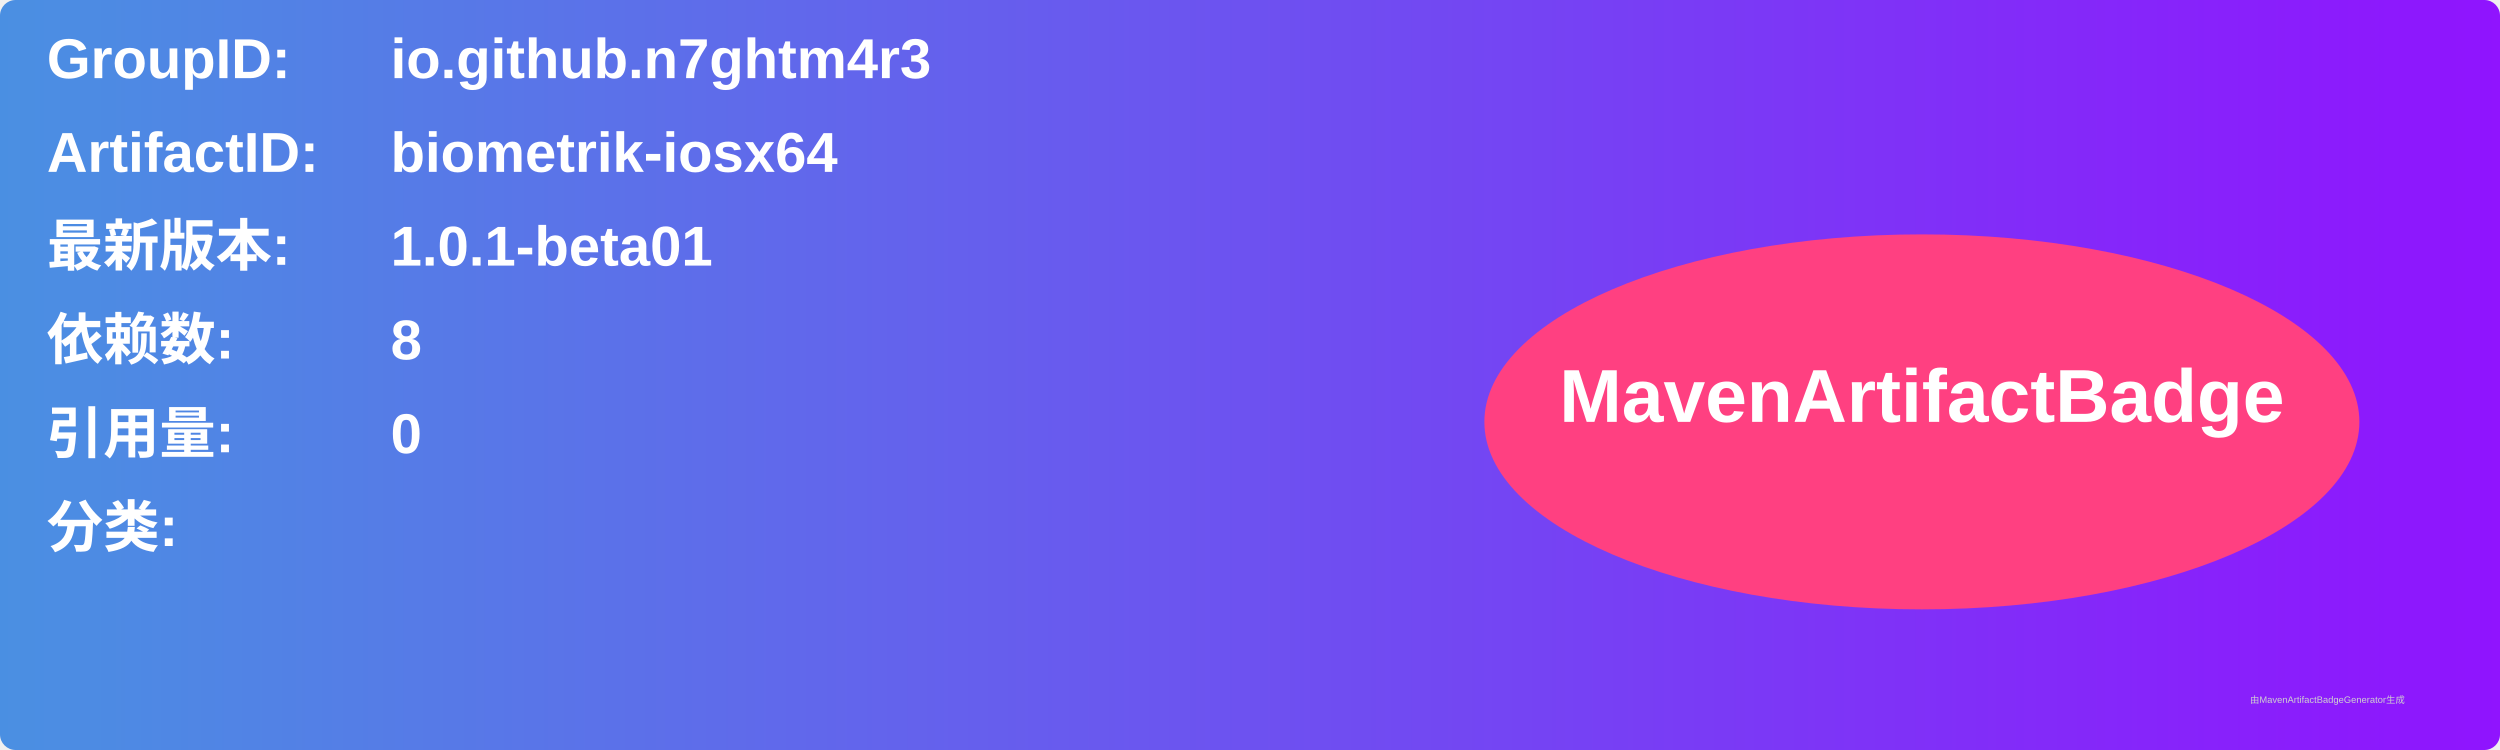
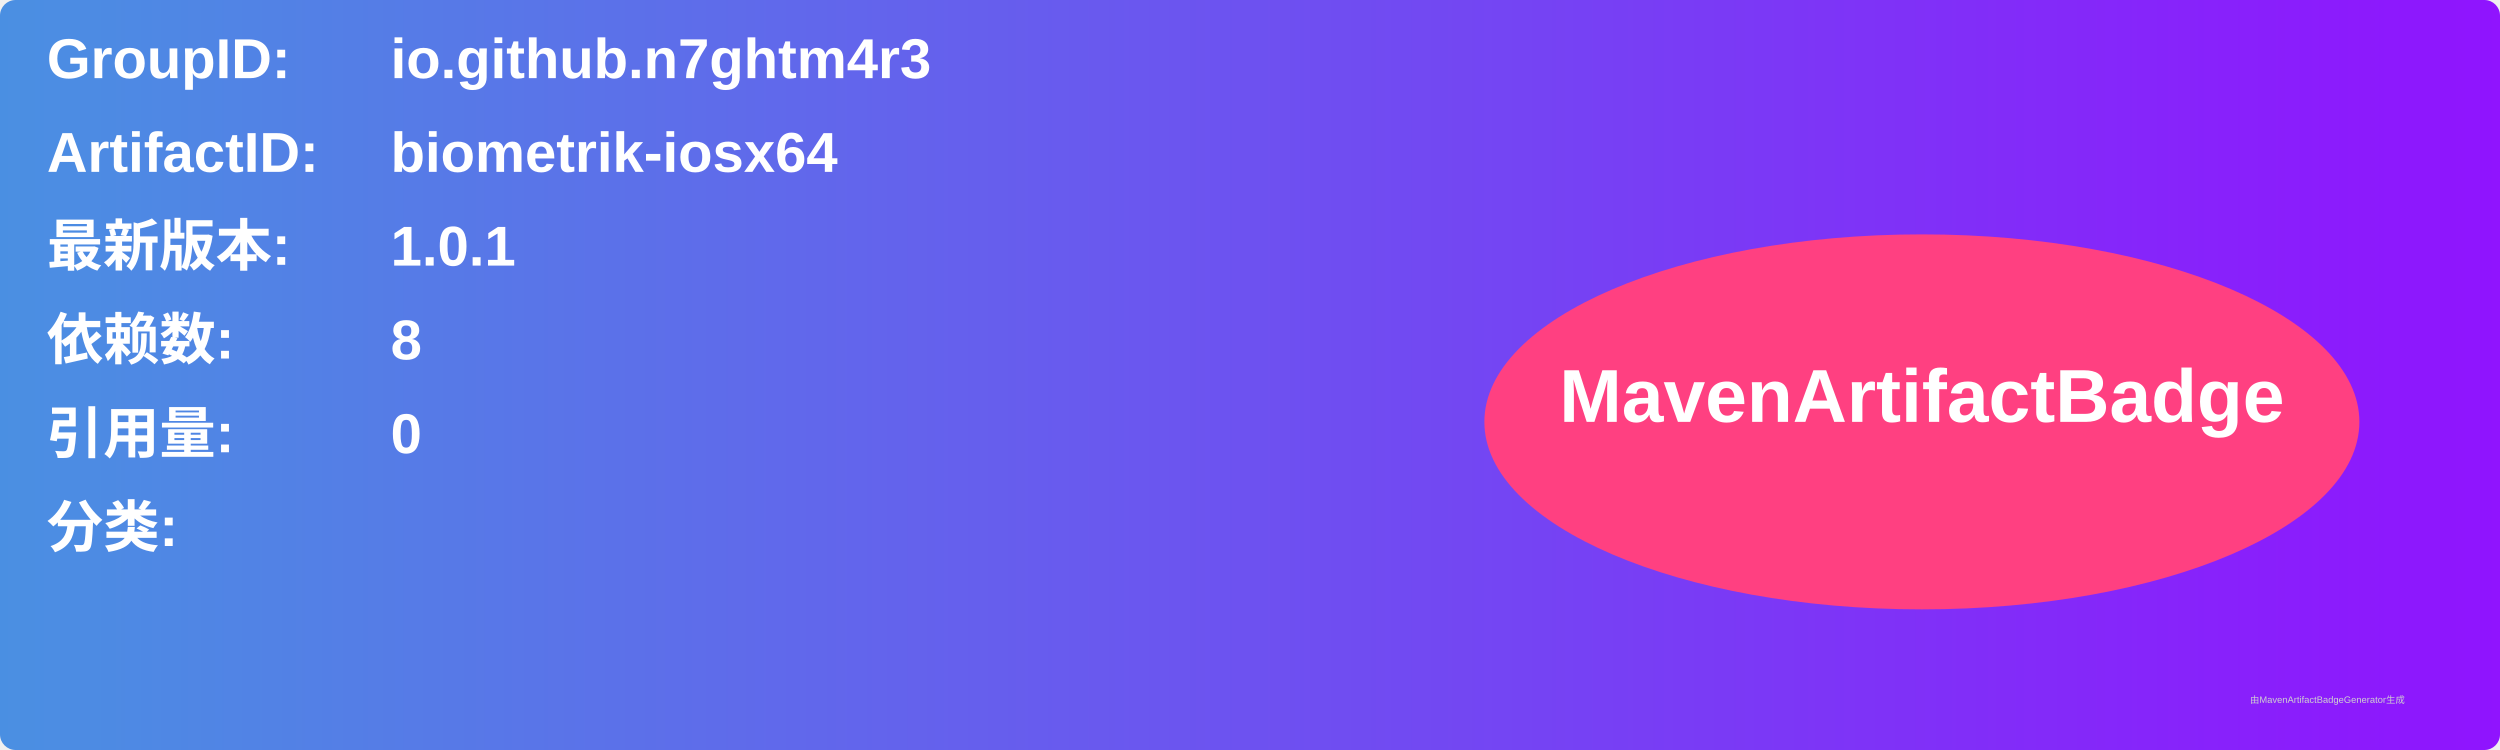
<svg xmlns="http://www.w3.org/2000/svg" width="800" height="240" viewBox="0 0 800 240">
  <linearGradient id="grad" x1="0%" y1="0%" x2="100%" y2="0%">
    <stop offset="0%" stop-color="#4a90e2" />
    <stop offset="100%" stop-color="#9013fe" />
  </linearGradient>
  <rect width="100%" height="100%" rx="5" ry="5" fill="url(#grad)" />
  <g transform="translate(15, 15)">
    <text x="0" y="10" font-family="Arial" font-size="18" fill="white" font-weight="bold" width="260">GroupID:</text>
    <text x="110" y="10" font-family="Arial" font-size="18" fill="white" font-weight="bold" width="460">io.github.n7ghtm4r3</text>
    <text x="0" y="40" font-family="Arial" font-size="18" fill="white" font-weight="bold" width="260">ArtifactID:</text>
    <text x="110" y="40" font-family="Arial" font-size="18" fill="white" font-weight="bold" width="460">biometrik-iosx64</text>
    <text x="0" y="70" font-family="Arial" font-size="18" fill="white" font-weight="bold">最新版本:</text>
    <text x="110" y="70" font-family="Arial" font-size="18" fill="white" font-weight="bold">
-       <tspan font-weight="bold">1.0.1-beta01</tspan>
+       <tspan font-weight="bold">1.0.1</tspan>
    </text>
    <text x="0" y="100" font-family="Arial" font-size="18" fill="white" font-weight="bold">依赖数: </text>
    <text x="110" y="100" font-family="Arial" font-size="18" fill="white">
      <tspan font-weight="bold">8</tspan>
    </text>
    <text x="0" y="130" font-family="Arial" font-size="18" fill="white" font-weight="bold">引用量: </text>
    <text x="110" y="130" font-family="Arial" font-size="18" fill="white">
      <tspan font-weight="bold">0</tspan>
    </text>
    <text x="0" y="160" font-family="Arial" font-size="18" fill="white" font-weight="bold">分类:</text>
    <text x="10" y="190" font-family="Arial" font-size="10" fill="white">
      <tspan font-weight="bold" />
    </text>
    <ellipse cx="600" cy="120" rx="140" ry="60" fill="#ff4081" />
    <text x="600" y="120" text-anchor="middle" font-family="Arial" font-size="24" fill="white" font-weight="bold">MavenArtifactBadge</text>
  </g>
  <text x="720" y="225" font-family="Arial" font-size="3" fill="#d0d0d0">由MavenArtifactBadgeGenerator生成</text>
</svg>
